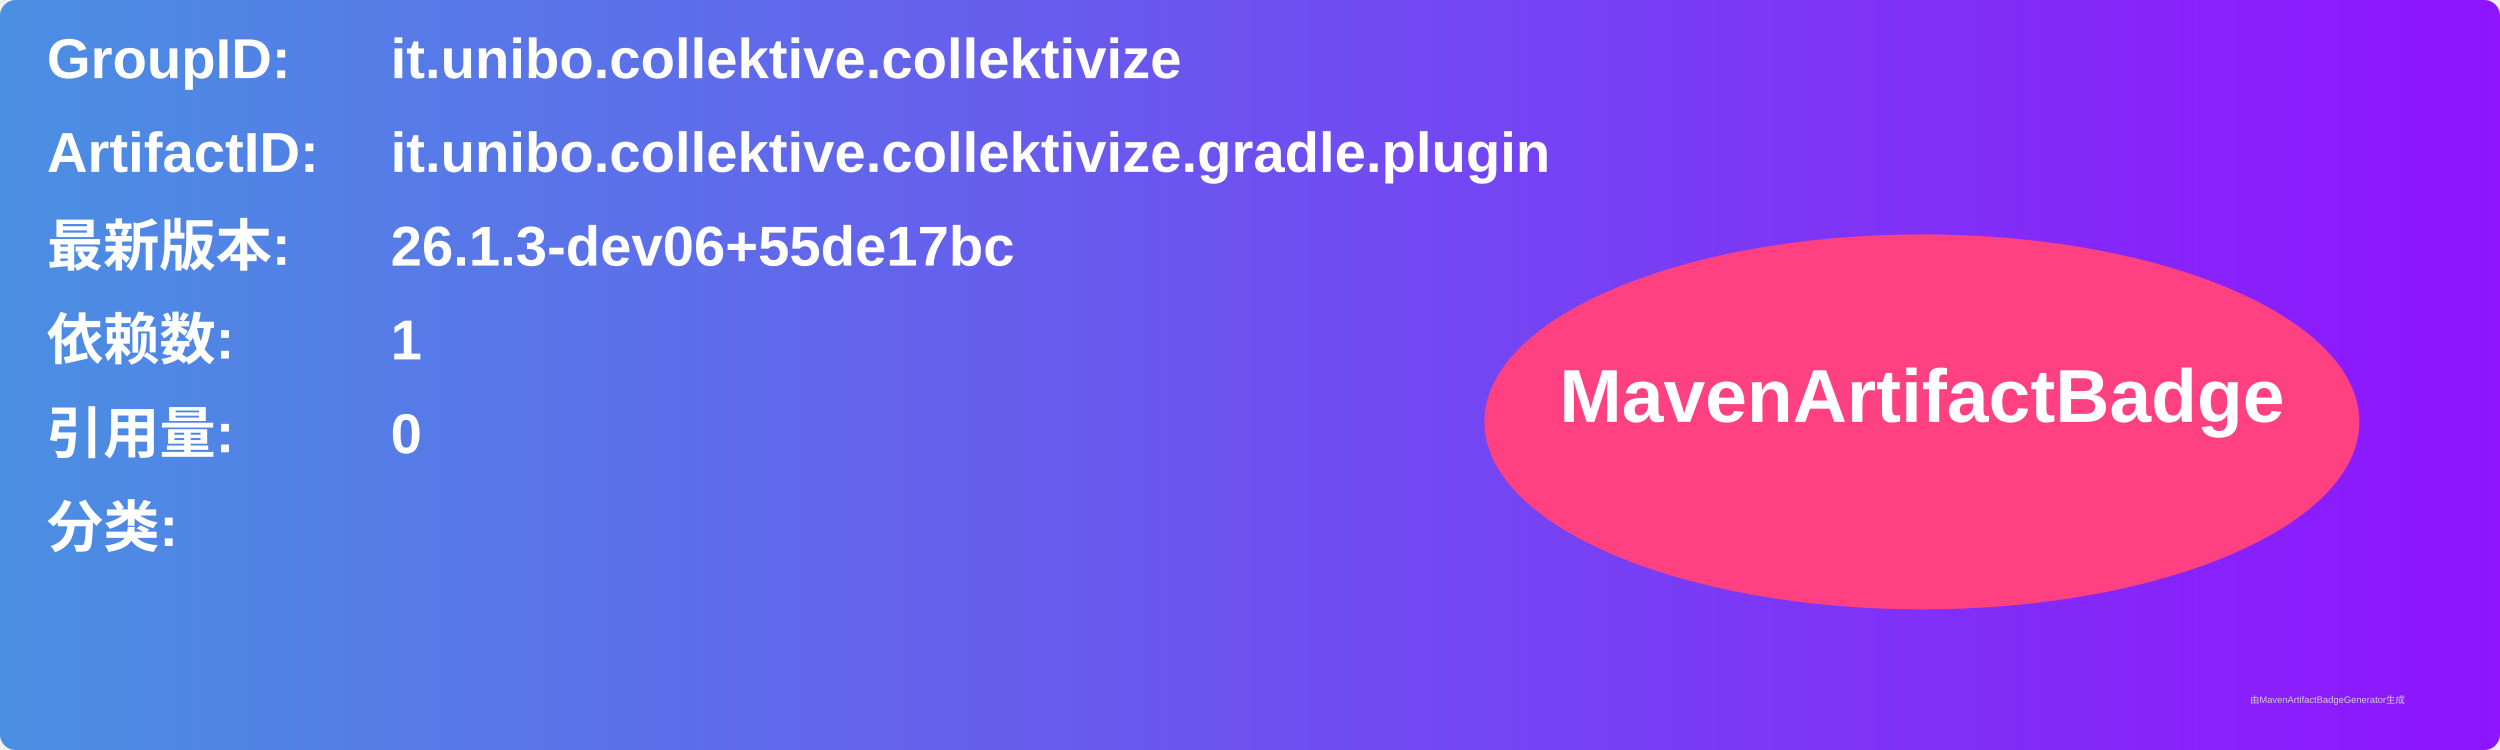
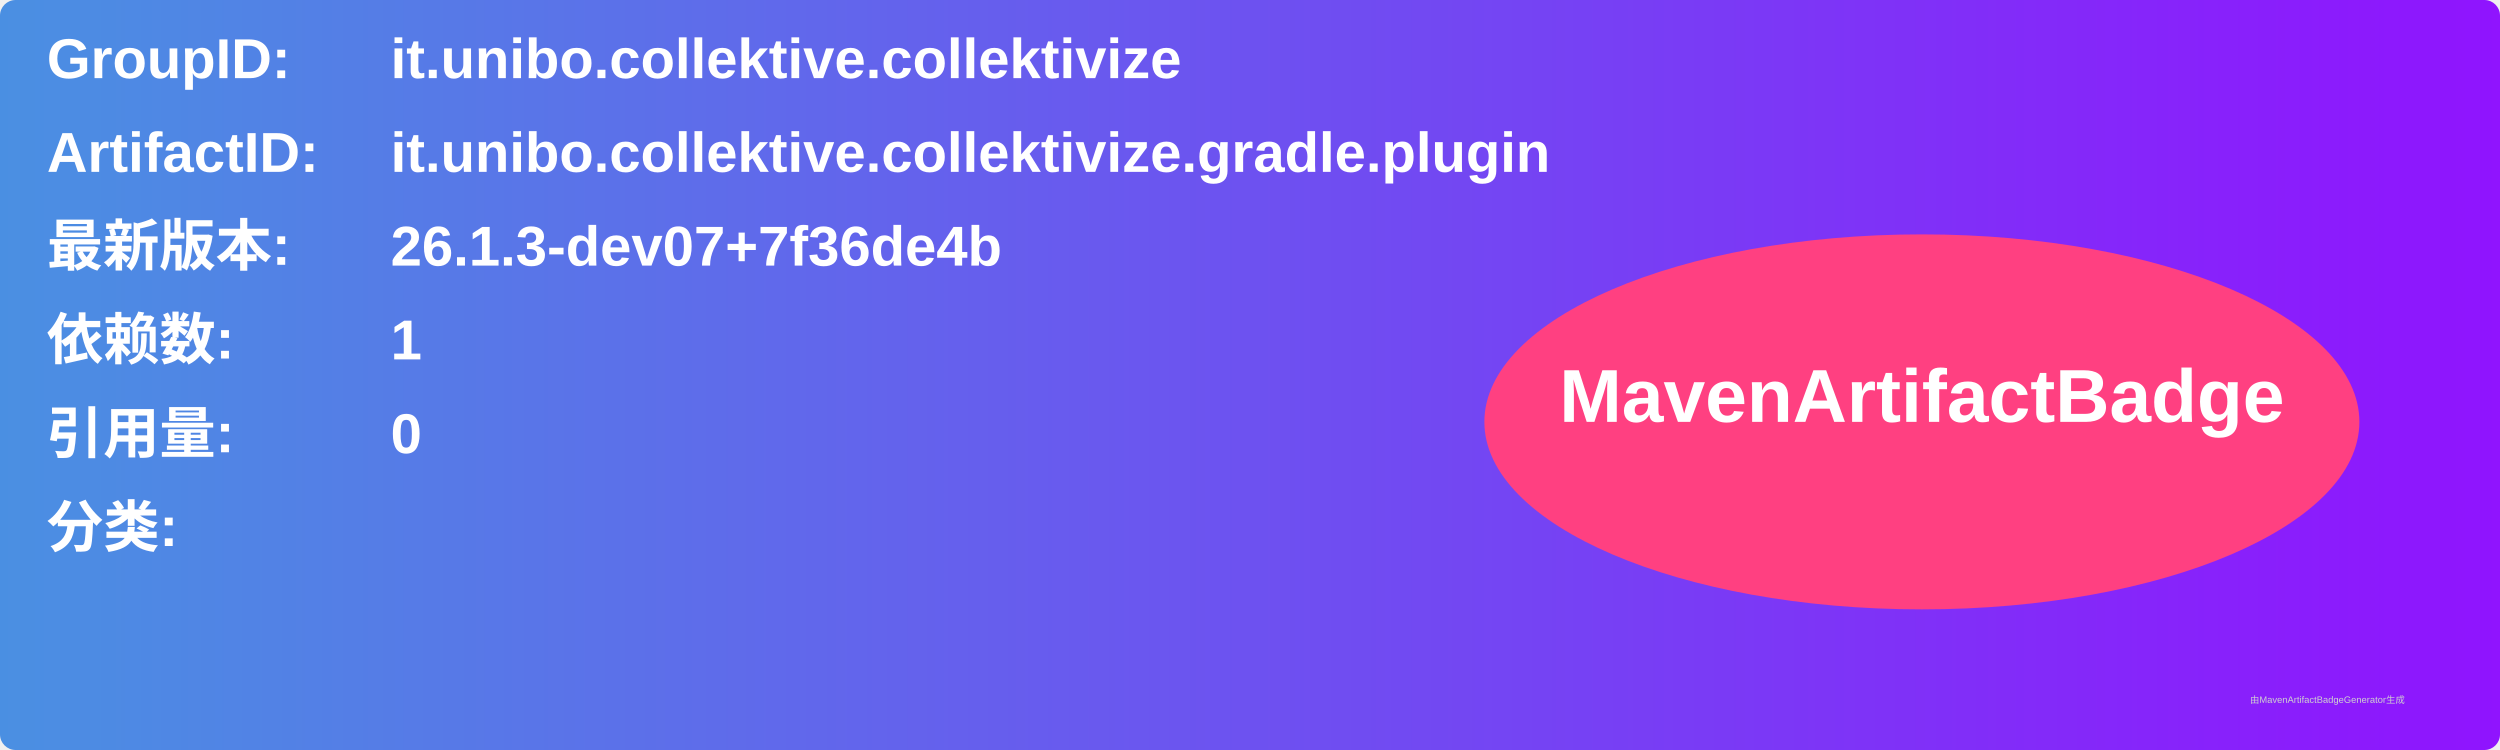
<svg xmlns="http://www.w3.org/2000/svg" width="800" height="240" viewBox="0 0 800 240">
  <linearGradient id="grad" x1="0%" y1="0%" x2="100%" y2="0%">
    <stop offset="0%" stop-color="#4a90e2" />
    <stop offset="100%" stop-color="#9013fe" />
  </linearGradient>
  <rect width="100%" height="100%" rx="5" ry="5" fill="url(#grad)" />
  <g transform="translate(15, 15)">
    <text x="0" y="10" font-family="Arial" font-size="18" fill="white" font-weight="bold" width="260">GroupID:</text>
    <text x="110" y="10" font-family="Arial" font-size="18" fill="white" font-weight="bold" width="460">it.unibo.collektive.collektivize</text>
    <text x="0" y="40" font-family="Arial" font-size="18" fill="white" font-weight="bold" width="260">ArtifactID:</text>
    <text x="110" y="40" font-family="Arial" font-size="18" fill="white" font-weight="bold" width="460">it.unibo.collektive.collektivize.gradle.plugin</text>
    <text x="0" y="70" font-family="Arial" font-size="18" fill="white" font-weight="bold">最新版本:</text>
    <text x="110" y="70" font-family="Arial" font-size="18" fill="white" font-weight="bold">
-       <tspan font-weight="bold">26.1.3-dev06+55de17bc</tspan>
+       <tspan font-weight="bold">26.1.3-dev07+7f36de4b</tspan>
    </text>
    <text x="0" y="100" font-family="Arial" font-size="18" fill="white" font-weight="bold">依赖数: </text>
    <text x="110" y="100" font-family="Arial" font-size="18" fill="white">
      <tspan font-weight="bold">1</tspan>
    </text>
    <text x="0" y="130" font-family="Arial" font-size="18" fill="white" font-weight="bold">引用量: </text>
    <text x="110" y="130" font-family="Arial" font-size="18" fill="white">
      <tspan font-weight="bold">0</tspan>
    </text>
    <text x="0" y="160" font-family="Arial" font-size="18" fill="white" font-weight="bold">分类:</text>
    <text x="10" y="190" font-family="Arial" font-size="10" fill="white">
      <tspan font-weight="bold" />
    </text>
    <ellipse cx="600" cy="120" rx="140" ry="60" fill="#ff4081" />
    <text x="600" y="120" text-anchor="middle" font-family="Arial" font-size="24" fill="white" font-weight="bold">MavenArtifactBadge</text>
  </g>
  <text x="720" y="225" font-family="Arial" font-size="3" fill="#d0d0d0">由MavenArtifactBadgeGenerator生成</text>
</svg>
